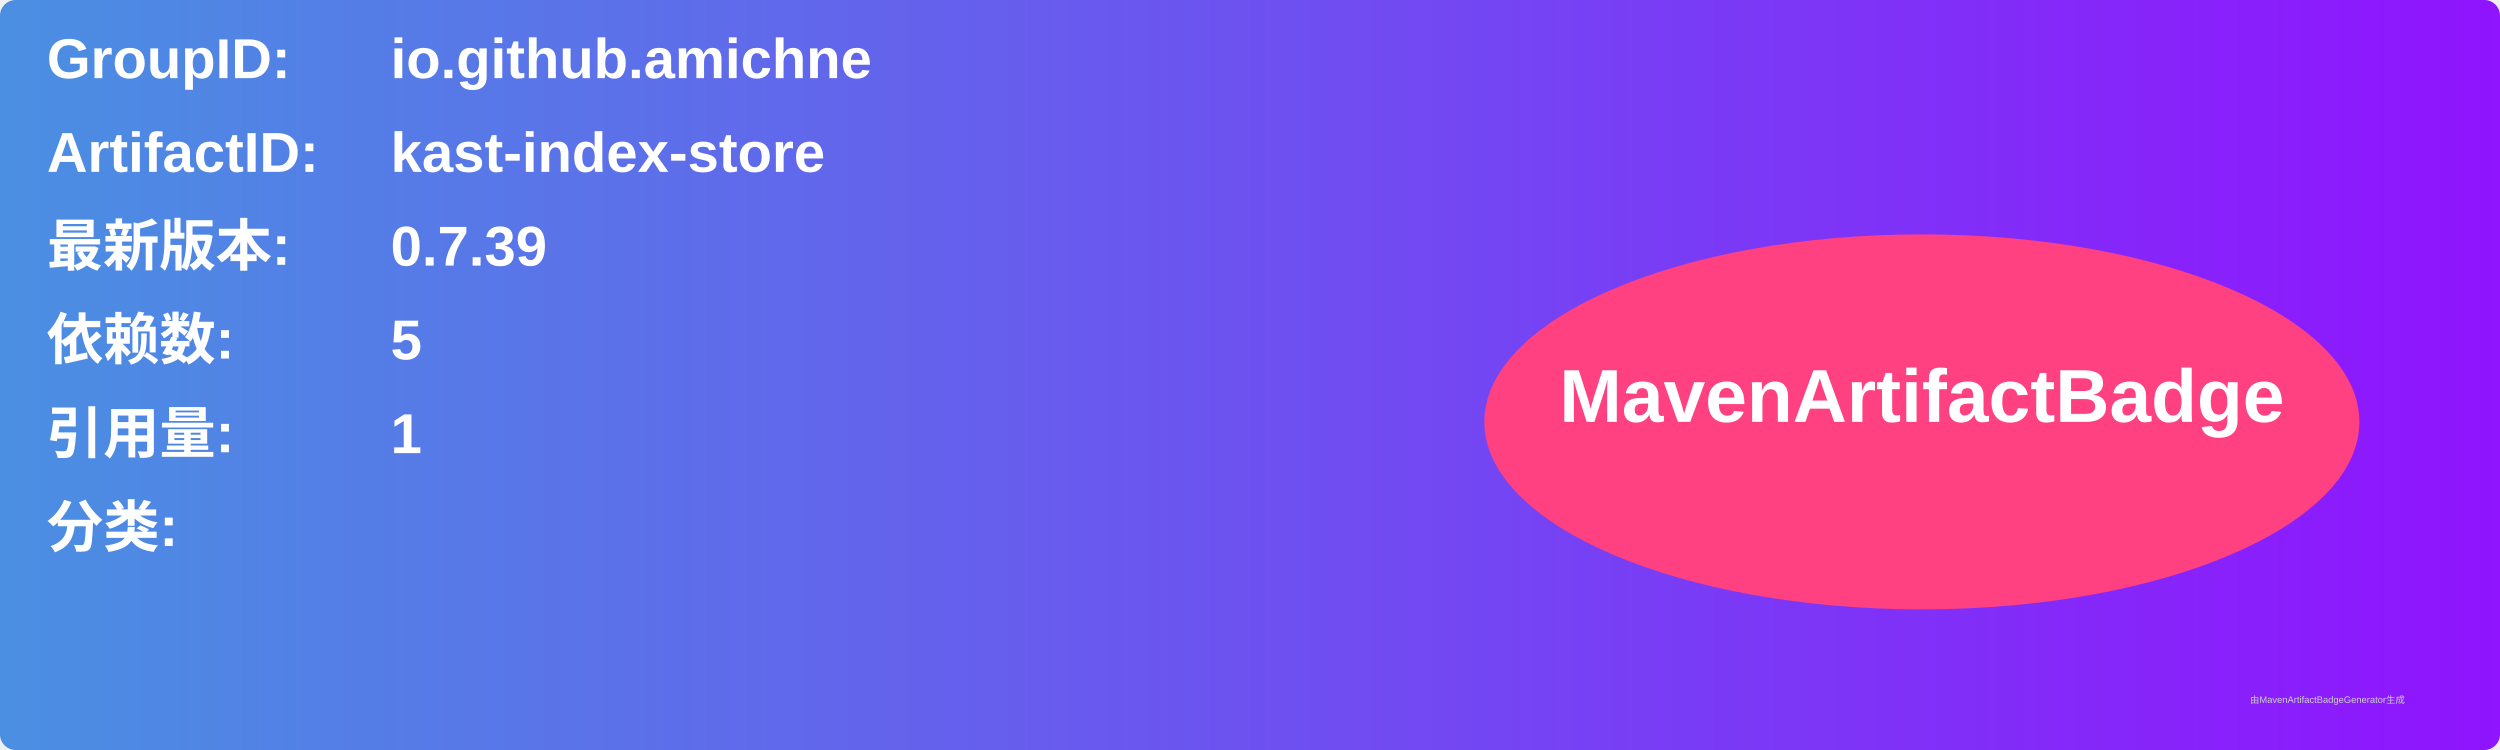
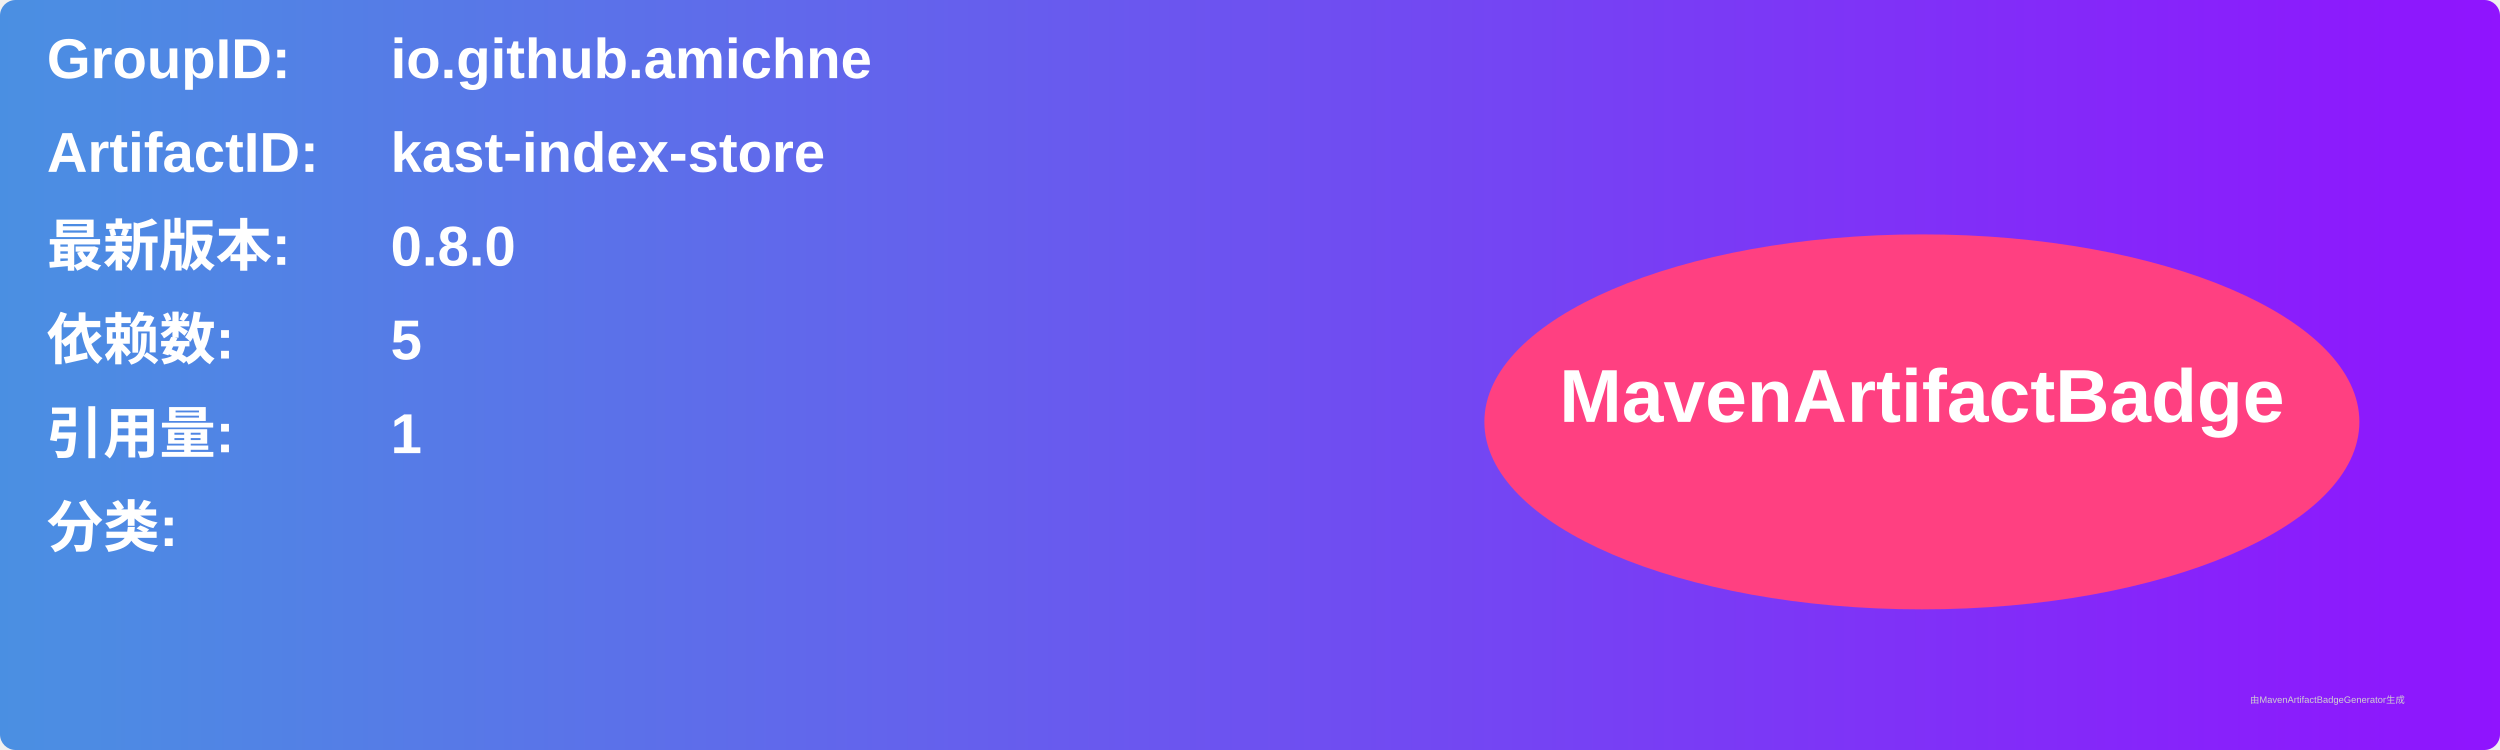
<svg xmlns="http://www.w3.org/2000/svg" width="800" height="240" viewBox="0 0 800 240">
  <linearGradient id="grad" x1="0%" y1="0%" x2="100%" y2="0%">
    <stop offset="0%" stop-color="#4a90e2" />
    <stop offset="100%" stop-color="#9013fe" />
  </linearGradient>
  <rect width="100%" height="100%" rx="5" ry="5" fill="url(#grad)" />
  <g transform="translate(15, 15)">
    <text x="0" y="10" font-family="Arial" font-size="18" fill="white" font-weight="bold" width="260">GroupID:</text>
    <text x="110" y="10" font-family="Arial" font-size="18" fill="white" font-weight="bold" width="460">io.github.amichne</text>
    <text x="0" y="40" font-family="Arial" font-size="18" fill="white" font-weight="bold" width="260">ArtifactID:</text>
    <text x="110" y="40" font-family="Arial" font-size="18" fill="white" font-weight="bold" width="460">kast-index-store</text>
    <text x="0" y="70" font-family="Arial" font-size="18" fill="white" font-weight="bold">最新版本:</text>
    <text x="110" y="70" font-family="Arial" font-size="18" fill="white" font-weight="bold">
-       <tspan font-weight="bold">0.7.39</tspan>
+       <tspan font-weight="bold">0.8.0</tspan>
    </text>
    <text x="0" y="100" font-family="Arial" font-size="18" fill="white" font-weight="bold">依赖数: </text>
    <text x="110" y="100" font-family="Arial" font-size="18" fill="white">
      <tspan font-weight="bold">5</tspan>
    </text>
    <text x="0" y="130" font-family="Arial" font-size="18" fill="white" font-weight="bold">引用量: </text>
    <text x="110" y="130" font-family="Arial" font-size="18" fill="white">
      <tspan font-weight="bold">1</tspan>
    </text>
    <text x="0" y="160" font-family="Arial" font-size="18" fill="white" font-weight="bold">分类:</text>
    <text x="10" y="190" font-family="Arial" font-size="10" fill="white">
      <tspan font-weight="bold" />
    </text>
    <ellipse cx="600" cy="120" rx="140" ry="60" fill="#ff4081" />
    <text x="600" y="120" text-anchor="middle" font-family="Arial" font-size="24" fill="white" font-weight="bold">MavenArtifactBadge</text>
  </g>
  <text x="720" y="225" font-family="Arial" font-size="3" fill="#d0d0d0">由MavenArtifactBadgeGenerator生成</text>
</svg>
